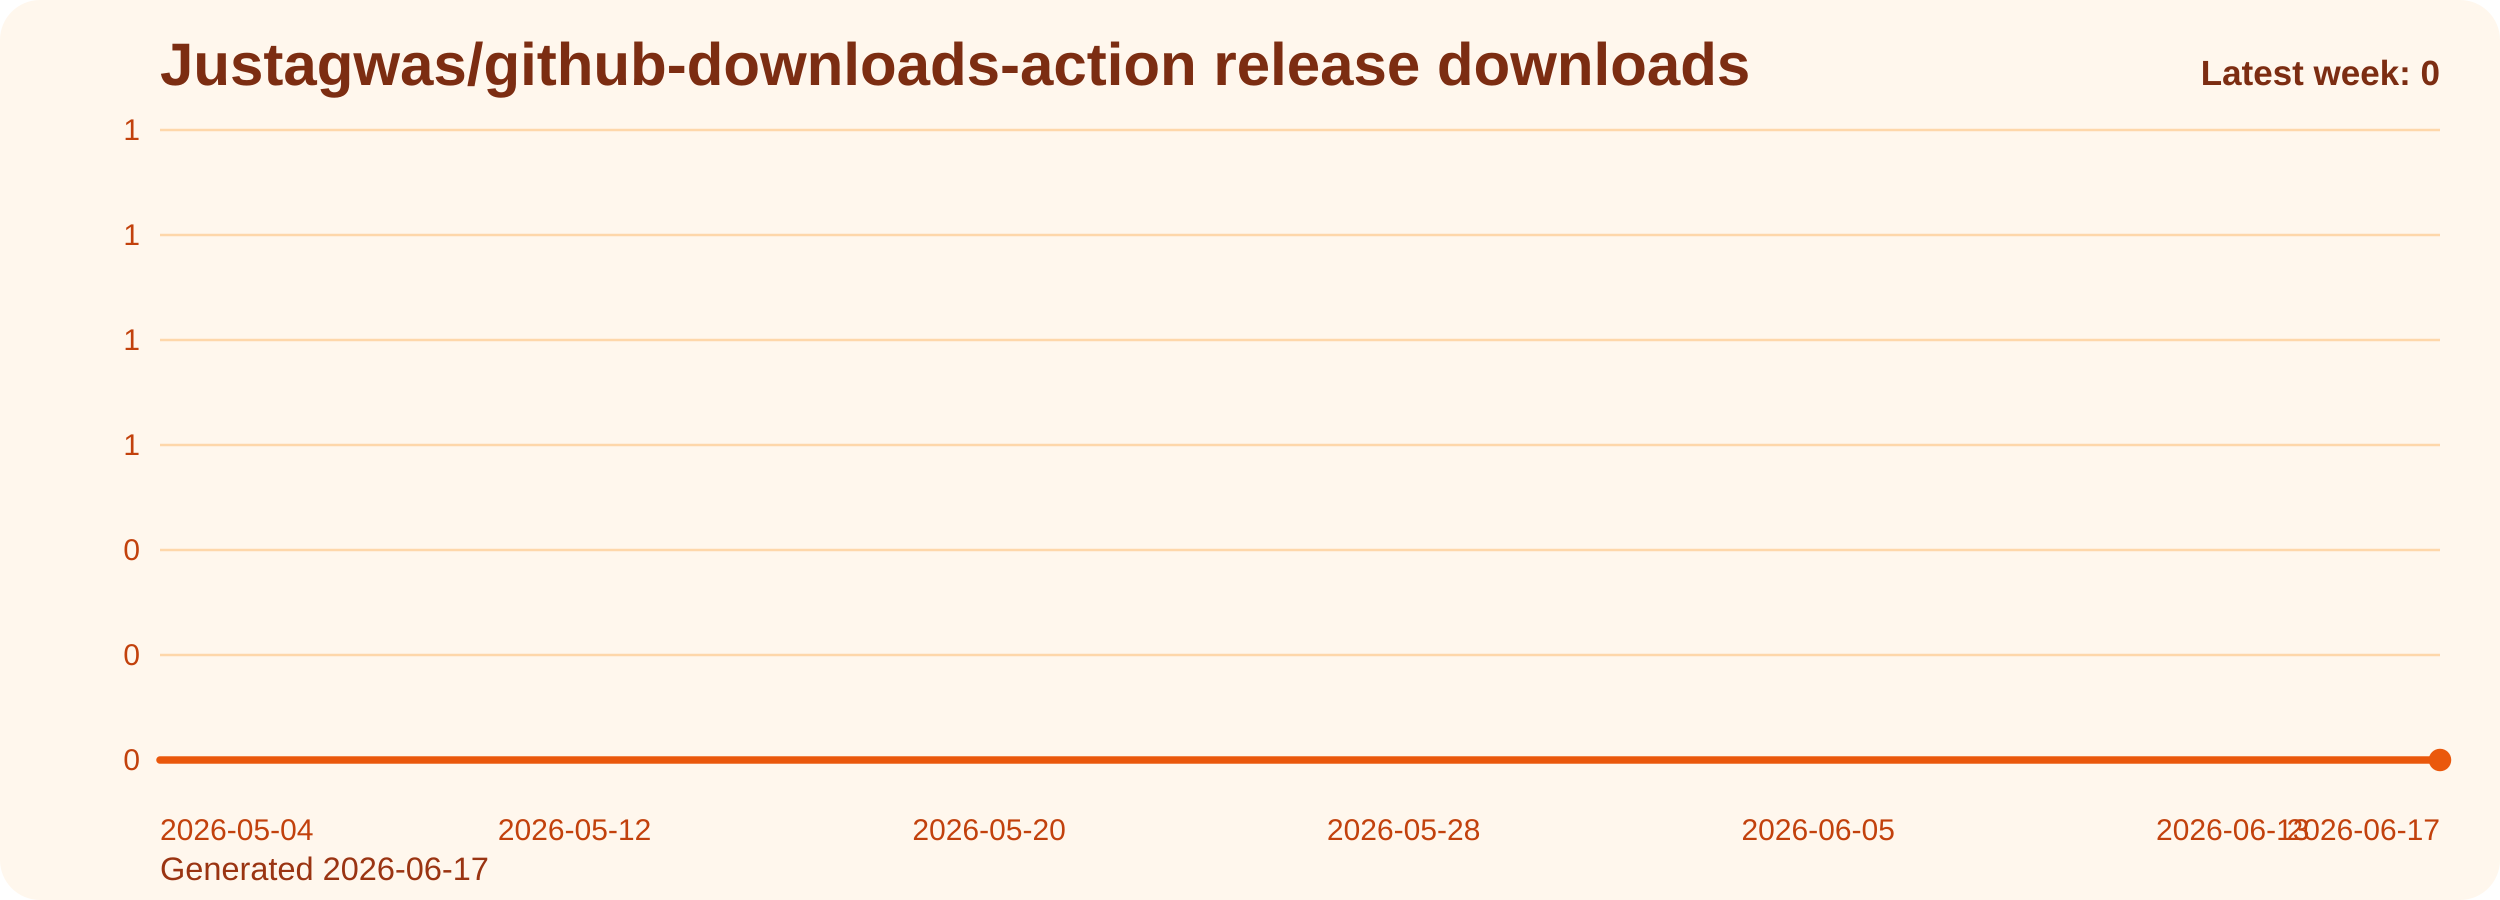
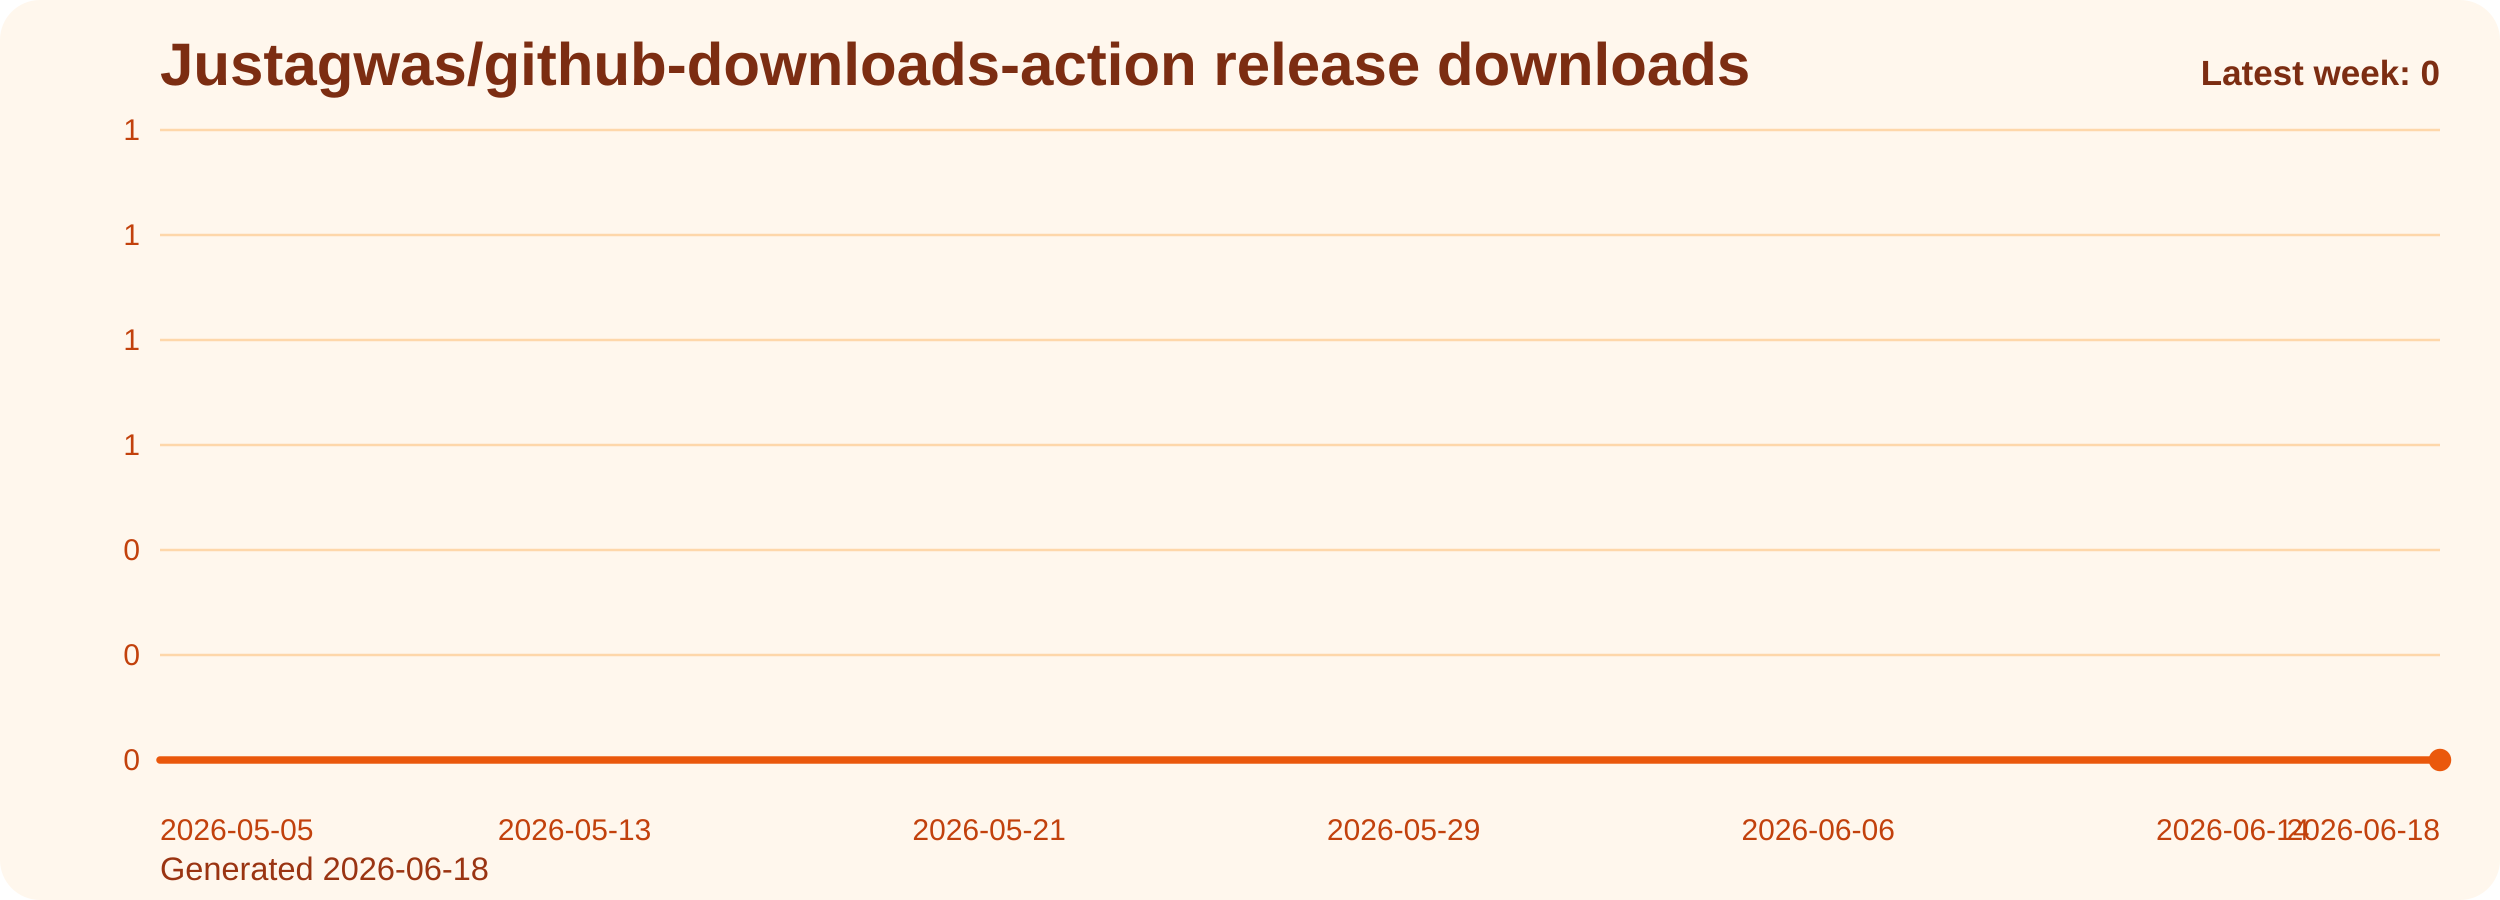
<svg xmlns="http://www.w3.org/2000/svg" viewBox="0 0 1000 360" role="img" aria-label="Justagwas/github-downloads-action release downloads chart">
  <defs>
    <linearGradient id="fill-weekly-orange" x1="0" y1="0" x2="0" y2="1">
      <stop offset="0%" stop-color="#f97316" stop-opacity="0.32" />
      <stop offset="100%" stop-color="#f97316" stop-opacity="0.05" />
    </linearGradient>
    <style>
      .bg { fill: #fff7ed; }
      .title { font: 700 24px Arial, sans-serif; fill: #7c2d12; }
      .sub { font: 400 13px Arial, sans-serif; fill: #9a3412; }
      .grid { stroke: #fed7aa; stroke-width: 1; }
      .axis { font: 400 12px Arial, sans-serif; fill: #c2410c; }
      .line { fill: none; stroke: #ea580c; stroke-width: 3; stroke-linecap: round; stroke-linejoin: round; }
      .dot { fill: #ea580c; }
      .value { font: 600 11px Arial, sans-serif; fill: #9a3412; }
      .latest { font: 700 14px Arial, sans-serif; fill: #7c2d12; }
    </style>
  </defs>
  <rect class="bg" x="0" y="0" width="1000" height="360" rx="16" />
  <text class="title" x="64" y="34">Justagwas/github-downloads-action release downloads</text>
-   <text class="sub" x="64" y="352">Generated 2026-06-17</text>
+   <text class="sub" x="64" y="352">Generated 2026-06-18</text>
  <line x1="64" y1="52.00" x2="976" y2="52.00" class="grid" />
  <text x="56" y="56.00" text-anchor="end" class="axis">1</text>
  <line x1="64" y1="94.00" x2="976" y2="94.00" class="grid" />
  <text x="56" y="98.00" text-anchor="end" class="axis">1</text>
  <line x1="64" y1="136.00" x2="976" y2="136.00" class="grid" />
  <text x="56" y="140.00" text-anchor="end" class="axis">1</text>
  <line x1="64" y1="178.00" x2="976" y2="178.00" class="grid" />
  <text x="56" y="182.00" text-anchor="end" class="axis">1</text>
  <line x1="64" y1="220.00" x2="976" y2="220.00" class="grid" />
  <text x="56" y="224.00" text-anchor="end" class="axis">0</text>
  <line x1="64" y1="262.00" x2="976" y2="262.00" class="grid" />
  <text x="56" y="266.00" text-anchor="end" class="axis">0</text>
  <line x1="64" y1="304.00" x2="976" y2="304.00" class="grid" />
  <text x="56" y="308.00" text-anchor="end" class="axis">0</text>
  <path d="M 64.00 304 L 64.00 304.00 L 84.73 304.00 L 105.45 304.00 L 126.18 304.00 L 146.91 304.00 L 167.64 304.00 L 188.36 304.00 L 209.09 304.00 L 229.82 304.00 L 250.55 304.00 L 271.27 304.00 L 292.00 304.00 L 312.73 304.00 L 333.45 304.00 L 354.18 304.00 L 374.91 304.00 L 395.64 304.00 L 416.36 304.00 L 437.09 304.00 L 457.82 304.00 L 478.55 304.00 L 499.27 304.00 L 520.00 304.00 L 540.73 304.00 L 561.45 304.00 L 582.18 304.00 L 602.91 304.00 L 623.64 304.00 L 644.36 304.00 L 665.09 304.00 L 685.82 304.00 L 706.55 304.00 L 727.27 304.00 L 748.00 304.00 L 768.73 304.00 L 789.45 304.00 L 810.18 304.00 L 830.91 304.00 L 851.64 304.00 L 872.36 304.00 L 893.09 304.00 L 913.82 304.00 L 934.55 304.00 L 955.27 304.00 L 976.00 304.00 L 976.00 304 Z" fill="url(#fill-weekly-orange)" />
  <polyline class="line" points="64.00,304.00 84.73,304.00 105.45,304.00 126.18,304.00 146.91,304.00 167.64,304.00 188.36,304.00 209.09,304.00 229.82,304.00 250.55,304.00 271.27,304.00 292.00,304.00 312.73,304.00 333.45,304.00 354.18,304.00 374.91,304.00 395.64,304.00 416.36,304.00 437.09,304.00 457.82,304.00 478.55,304.00 499.27,304.00 520.00,304.00 540.73,304.00 561.45,304.00 582.18,304.00 602.91,304.00 623.64,304.00 644.36,304.00 665.09,304.00 685.82,304.00 706.55,304.00 727.27,304.00 748.00,304.00 768.73,304.00 789.45,304.00 810.18,304.00 830.91,304.00 851.64,304.00 872.36,304.00 893.09,304.00 913.82,304.00 934.55,304.00 955.27,304.00 976.00,304.00" />
  <circle class="dot" cx="976.00" cy="304.00" r="4.5" />
-   <text class="axis" x="64.00" y="336" text-anchor="start">2026-05-04</text>
-   <text class="axis" x="229.82" y="336" text-anchor="middle">2026-05-12</text>
-   <text class="axis" x="395.64" y="336" text-anchor="middle">2026-05-20</text>
-   <text class="axis" x="561.45" y="336" text-anchor="middle">2026-05-28</text>
-   <text class="axis" x="727.27" y="336" text-anchor="middle">2026-06-05</text>
-   <text class="axis" x="893.09" y="336" text-anchor="middle">2026-06-13</text>
-   <text class="axis" x="976.00" y="336" text-anchor="end">2026-06-17</text>
+   <text class="axis" x="64.00" y="336" text-anchor="start">2026-05-05</text>
+   <text class="axis" x="229.82" y="336" text-anchor="middle">2026-05-13</text>
+   <text class="axis" x="395.64" y="336" text-anchor="middle">2026-05-21</text>
+   <text class="axis" x="561.45" y="336" text-anchor="middle">2026-05-29</text>
+   <text class="axis" x="727.27" y="336" text-anchor="middle">2026-06-06</text>
+   <text class="axis" x="893.09" y="336" text-anchor="middle">2026-06-14</text>
+   <text class="axis" x="976.00" y="336" text-anchor="end">2026-06-18</text>
  <text class="latest" x="976" y="34" text-anchor="end">Latest week: 0</text>
</svg>
